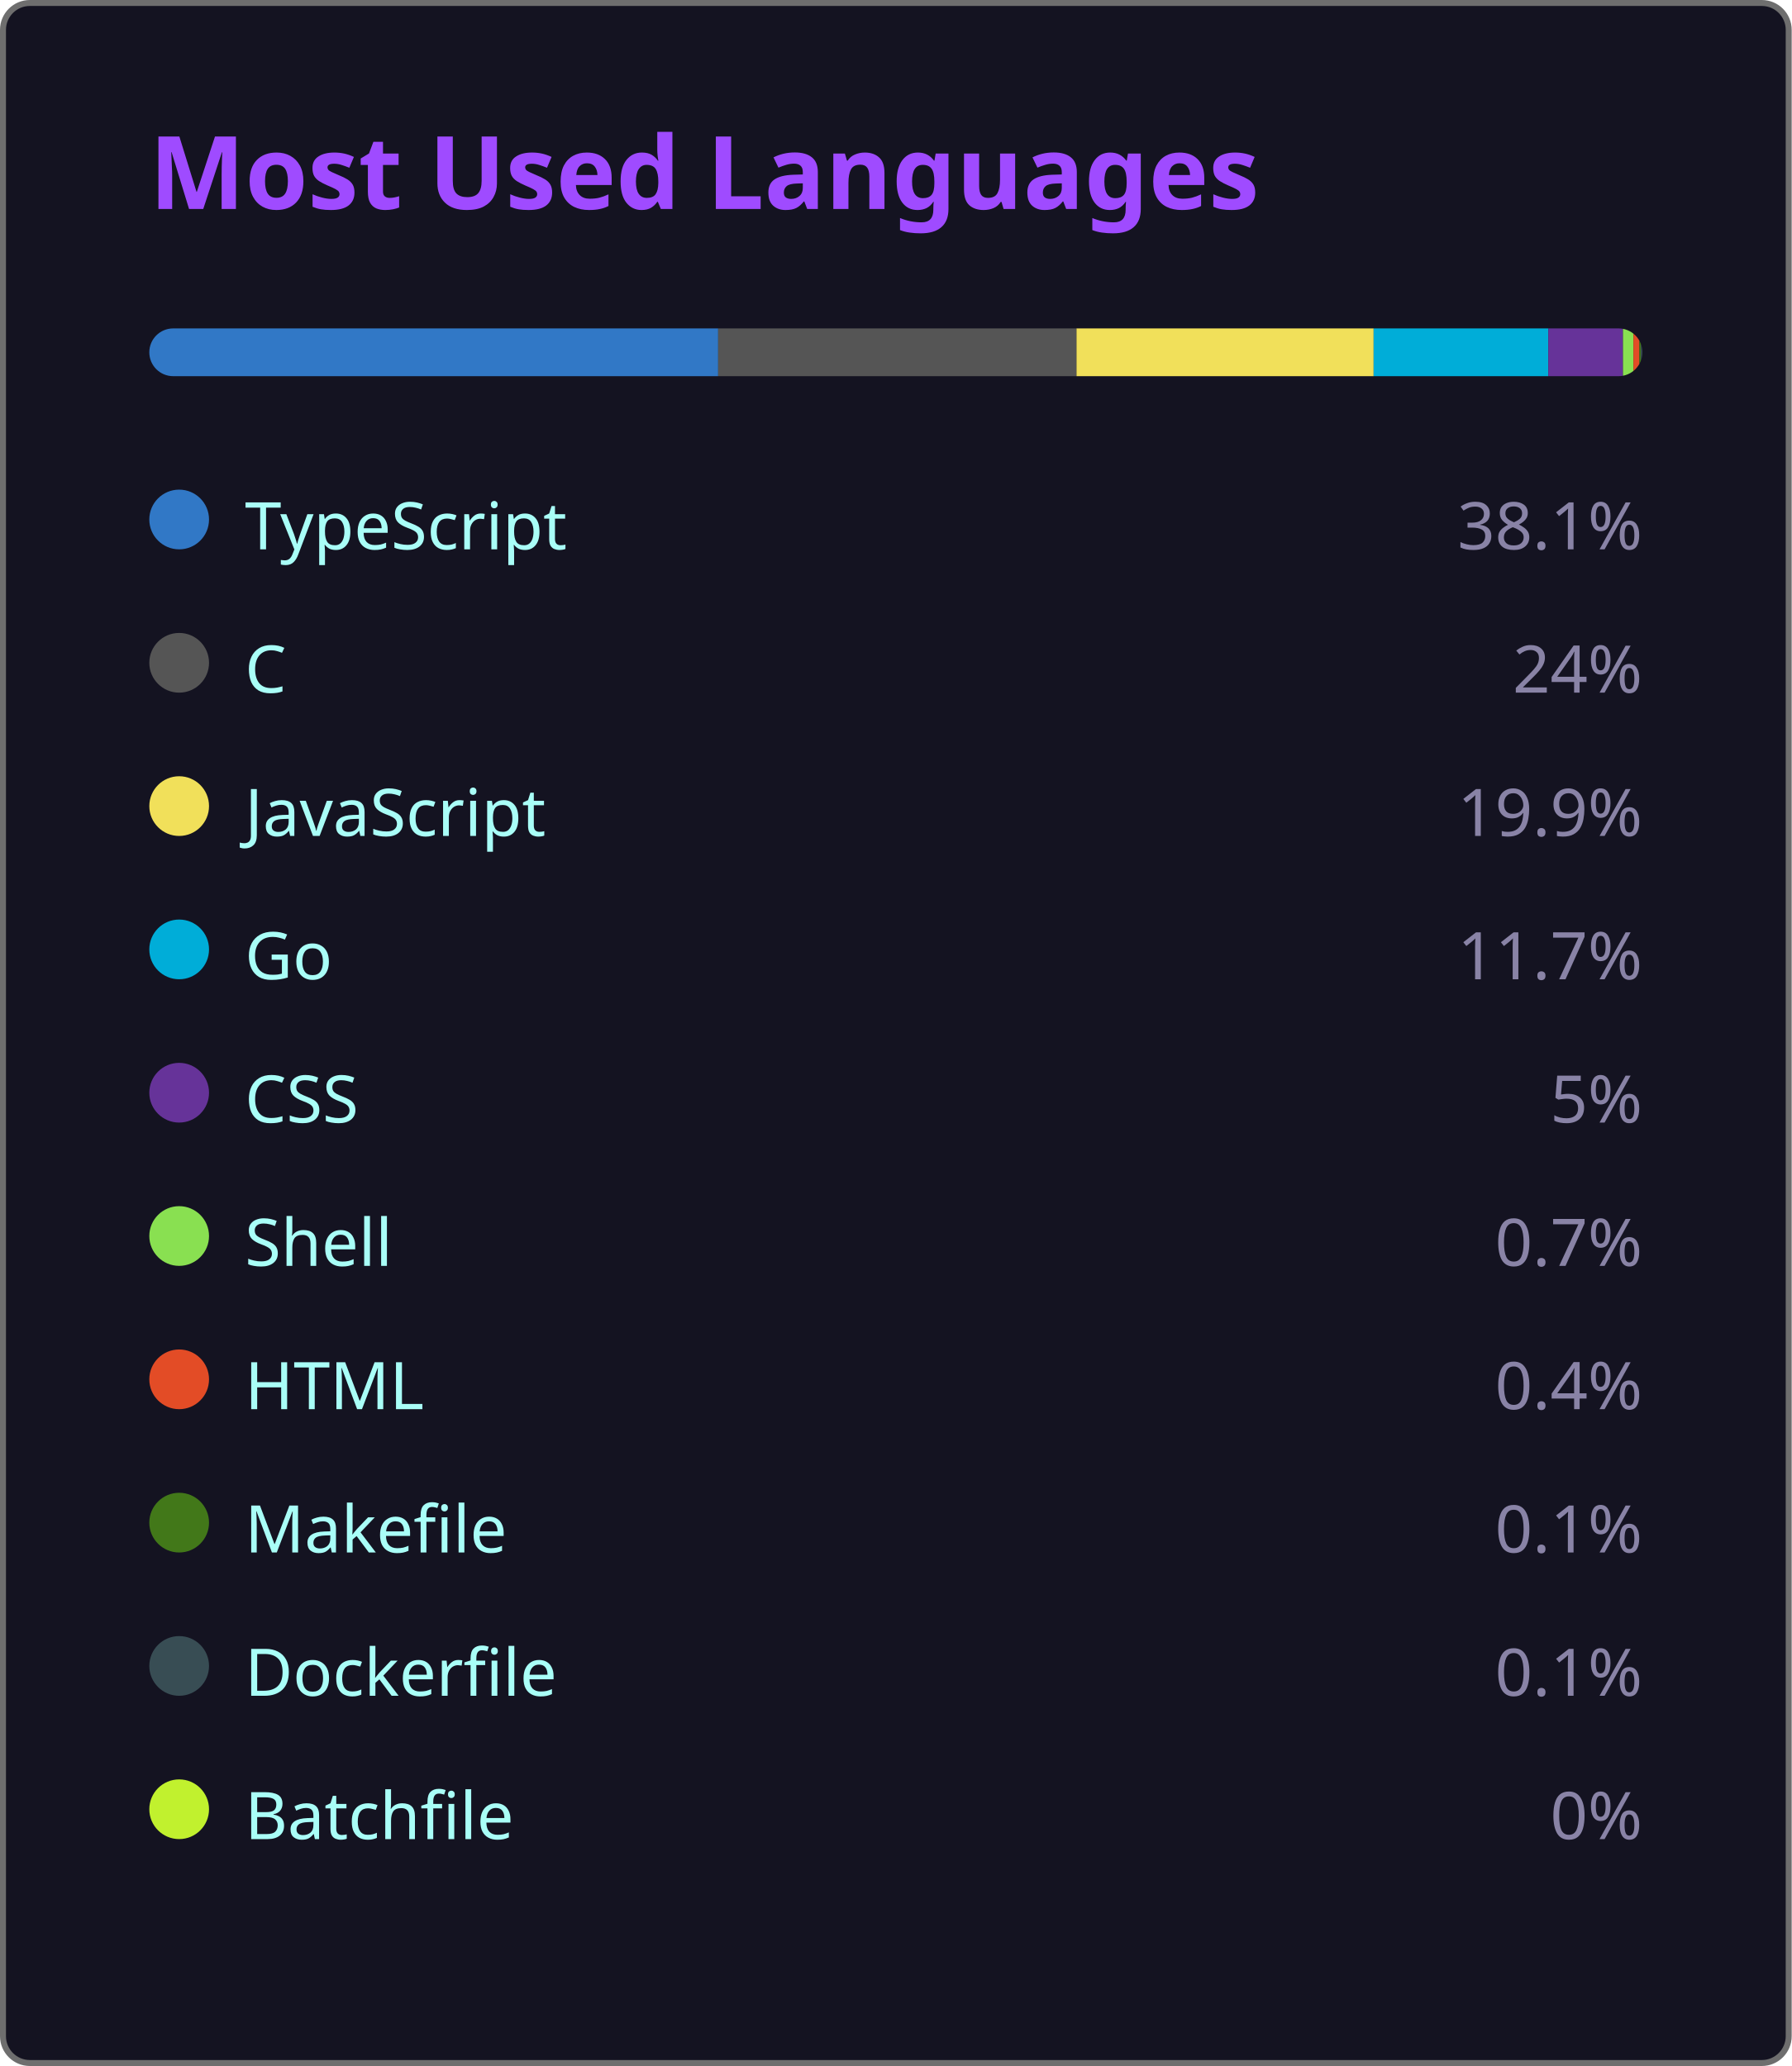
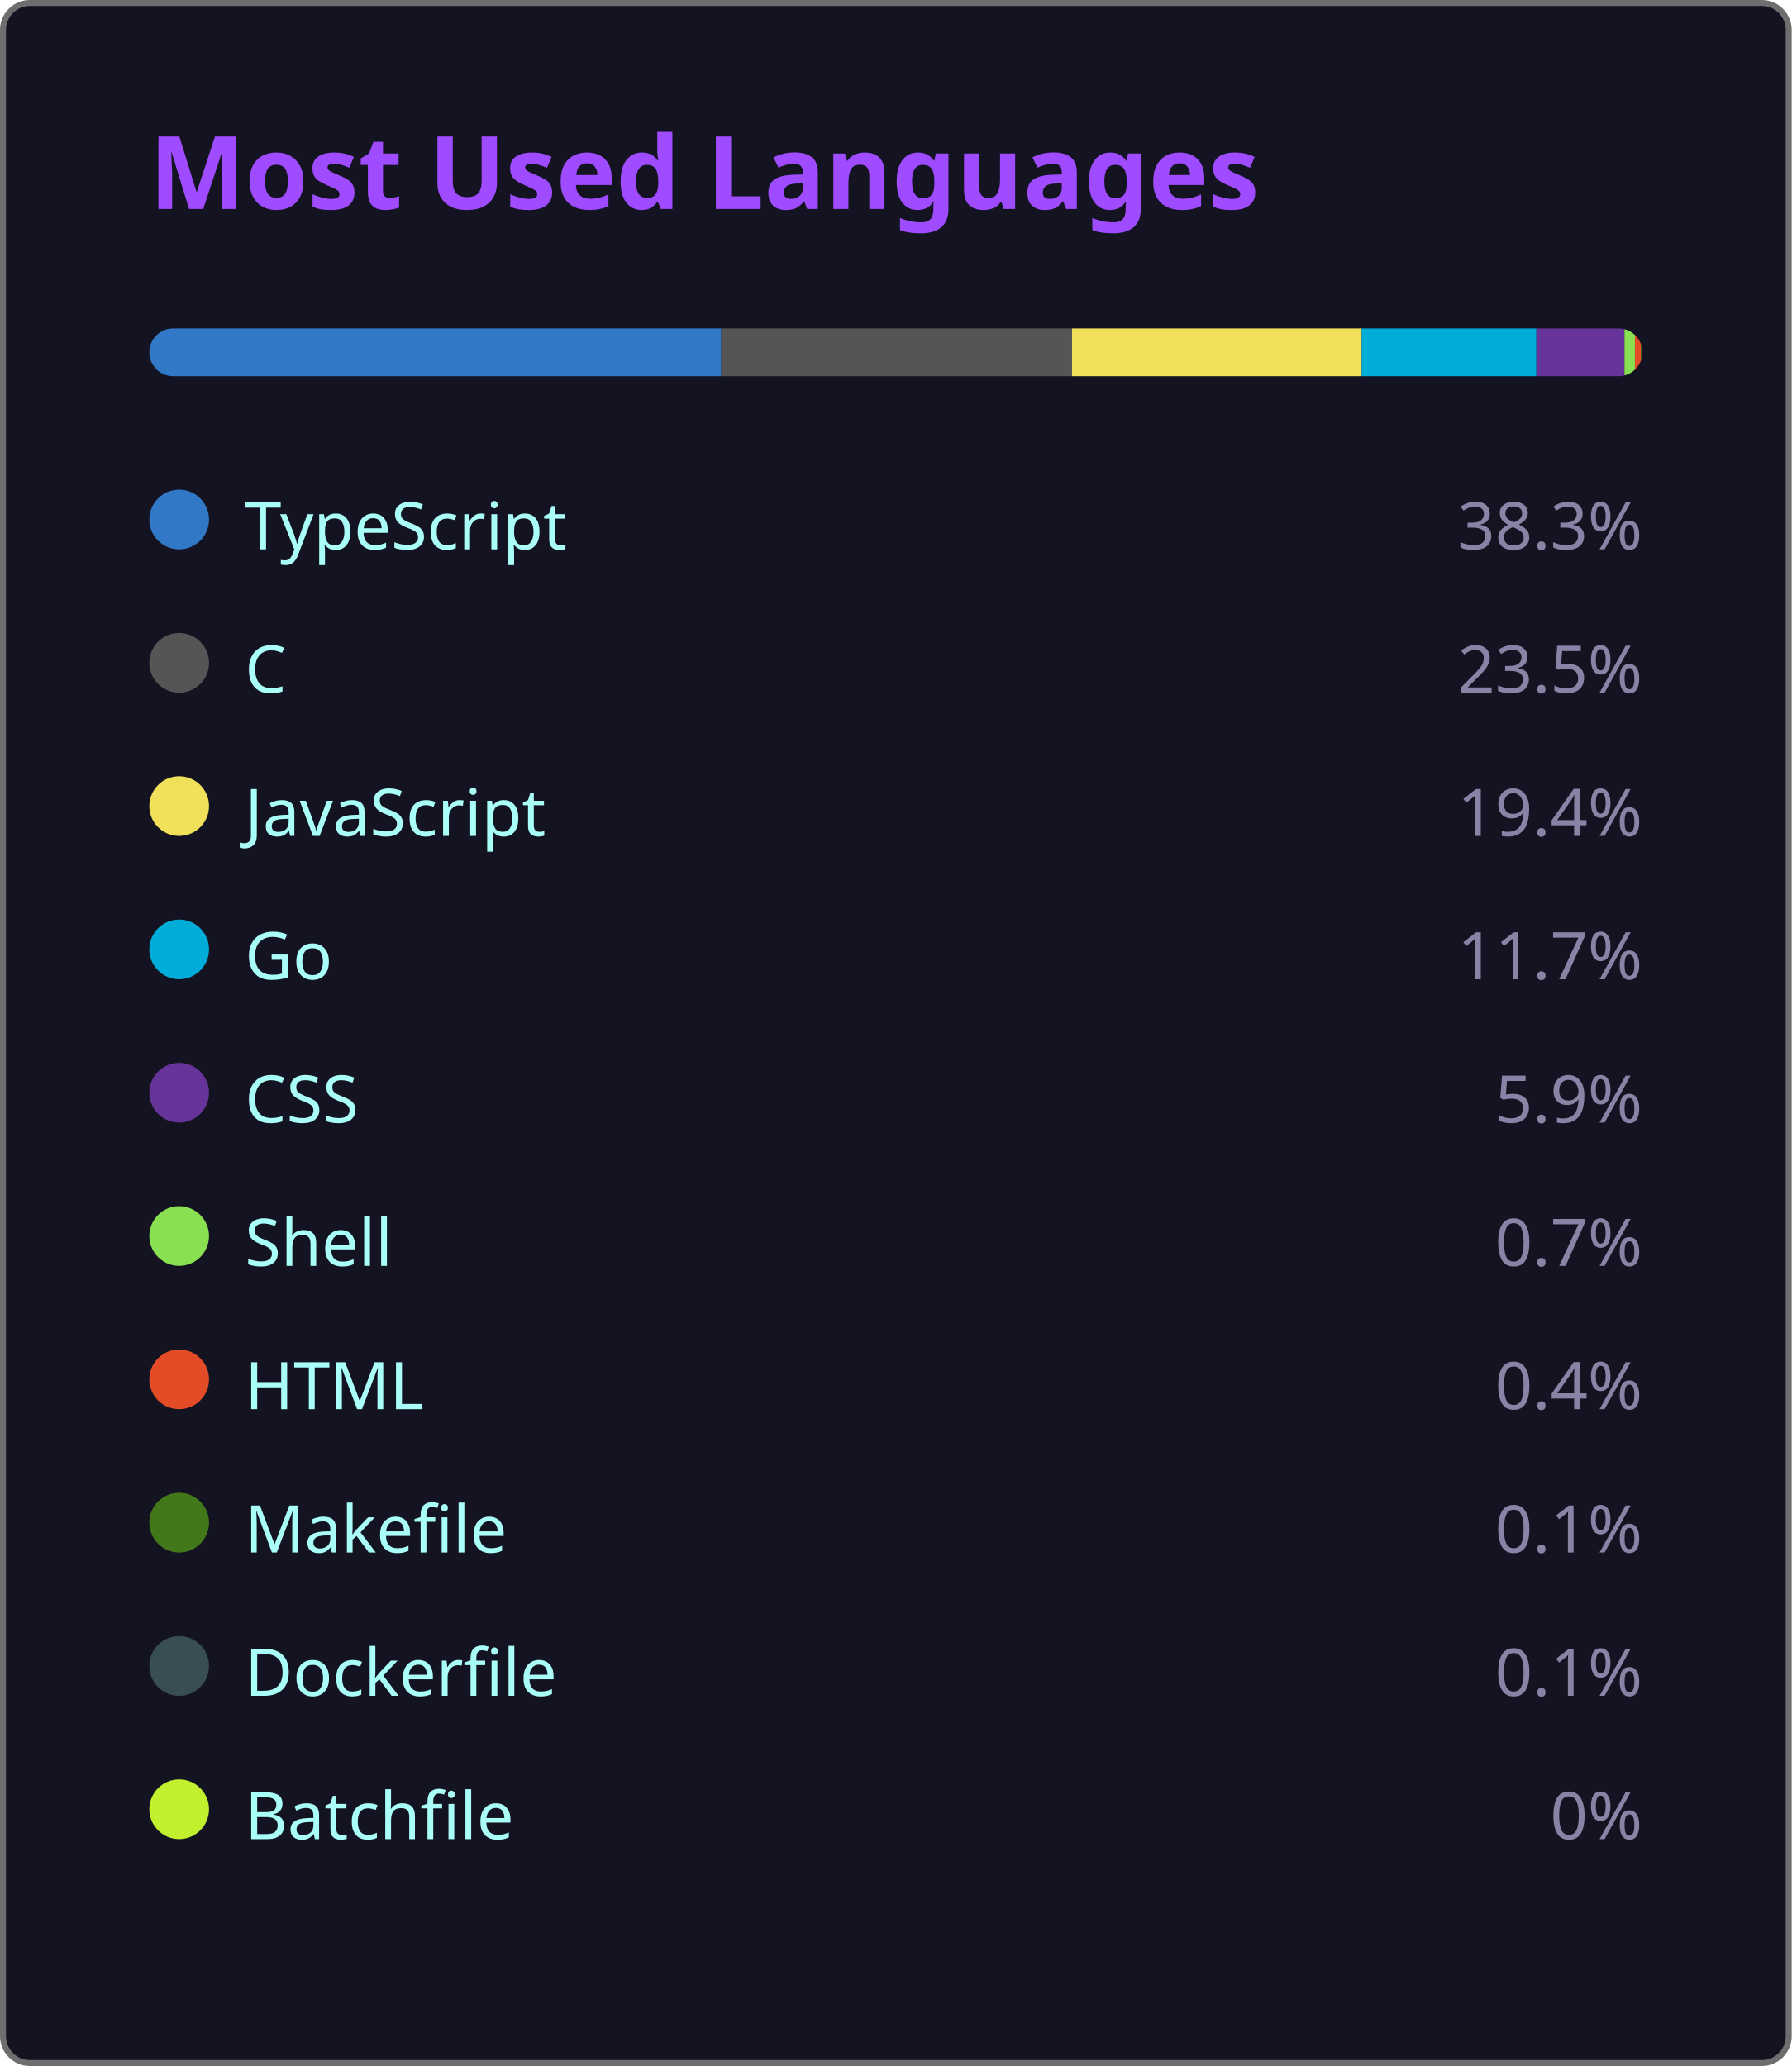
<svg xmlns="http://www.w3.org/2000/svg" width="300" height="346" viewBox="0 0 300 346">
  <style>
    .fade { animation: fadeIn .8s ease both }
    @keyframes fadeIn { from { opacity:0 } to { opacity:1 } }
  </style>
  <rect x=".5" y=".5" width="299" height="345" rx="4.5" fill="#141321" stroke="#6e6e6e" />
  <text class="fade" x="25" y="35" fill="#9f4bff" font-size="17" font-weight="bold" font-family="'Segoe UI', Ubuntu, 'Helvetica Neue', Sans-Serif">Most Used Languages</text>
  <g class="fade">
    <clipPath id="bc">
      <rect x="25" y="55" width="250" height="8" rx="4" />
    </clipPath>
    <g clip-path="url(#bc)">
-       <rect x="25.00" y="55" width="95.25" height="8" fill="#3178c6" />
-       <rect x="120.25" y="55" width="60.00" height="8" fill="#555555" />
-       <rect x="180.25" y="55" width="49.75" height="8" fill="#f1e05a" />
-       <rect x="230.00" y="55" width="29.25" height="8" fill="#00ADD8" />
-       <rect x="259.25" y="55" width="12.50" height="8" fill="#663399" />
-       <rect x="271.75" y="55" width="1.75" height="8" fill="#89e051" />
-       <rect x="273.50" y="55" width="1.00" height="8" fill="#e34c26" />
-       <rect x="274.50" y="55" width="0.25" height="8" fill="#427819" />
-       <rect x="274.75" y="55" width="0.25" height="8" fill="#384d54" />
-       <rect x="275.00" y="55" width="0.00" height="8" fill="#C1F12E" />
+       <rect x="25.00" y="55" width="95.75" height="8" fill="#3178c6" />
+       <rect x="120.75" y="55" width="58.75" height="8" fill="#555555" />
+       <rect x="179.50" y="55" width="48.50" height="8" fill="#f1e05a" />
+       <rect x="228.00" y="55" width="29.25" height="8" fill="#00ADD8" />
+       <rect x="257.25" y="55" width="14.75" height="8" fill="#663399" />
+       <rect x="272.00" y="55" width="1.75" height="8" fill="#89e051" />
+       <rect x="273.75" y="55" width="1.00" height="8" fill="#e34c26" />
+       <rect x="274.75" y="55" width="0.25" height="8" fill="#427819" />
+       <rect x="275.00" y="55" width="0.25" height="8" fill="#384d54" />
+       <rect x="275.25" y="55" width="0.00" height="8" fill="#C1F12E" />
    </g>
    <g transform="translate(25,81)">
      <circle cx="5" cy="6" r="5" fill="#3178c6" />
      <text x="16" y="11" fill="#a9fef7" font-size="11" font-family="'Segoe UI', Ubuntu, 'Helvetica Neue', Sans-Serif">TypeScript</text>
-       <text x="250" y="11" fill="#8983a6" font-size="11" text-anchor="end" font-family="'Segoe UI', Ubuntu, 'Helvetica Neue', Sans-Serif">38.1%</text>
+       <text x="250" y="11" fill="#8983a6" font-size="11" text-anchor="end" font-family="'Segoe UI', Ubuntu, 'Helvetica Neue', Sans-Serif">38.3%</text>
    </g>
    <g transform="translate(25,105)">
      <circle cx="5" cy="6" r="5" fill="#555555" />
      <text x="16" y="11" fill="#a9fef7" font-size="11" font-family="'Segoe UI', Ubuntu, 'Helvetica Neue', Sans-Serif">C</text>
-       <text x="250" y="11" fill="#8983a6" font-size="11" text-anchor="end" font-family="'Segoe UI', Ubuntu, 'Helvetica Neue', Sans-Serif">24%</text>
+       <text x="250" y="11" fill="#8983a6" font-size="11" text-anchor="end" font-family="'Segoe UI', Ubuntu, 'Helvetica Neue', Sans-Serif">23.5%</text>
    </g>
    <g transform="translate(25,129)">
      <circle cx="5" cy="6" r="5" fill="#f1e05a" />
      <text x="16" y="11" fill="#a9fef7" font-size="11" font-family="'Segoe UI', Ubuntu, 'Helvetica Neue', Sans-Serif">JavaScript</text>
-       <text x="250" y="11" fill="#8983a6" font-size="11" text-anchor="end" font-family="'Segoe UI', Ubuntu, 'Helvetica Neue', Sans-Serif">19.9%</text>
+       <text x="250" y="11" fill="#8983a6" font-size="11" text-anchor="end" font-family="'Segoe UI', Ubuntu, 'Helvetica Neue', Sans-Serif">19.4%</text>
    </g>
    <g transform="translate(25,153)">
      <circle cx="5" cy="6" r="5" fill="#00ADD8" />
      <text x="16" y="11" fill="#a9fef7" font-size="11" font-family="'Segoe UI', Ubuntu, 'Helvetica Neue', Sans-Serif">Go</text>
      <text x="250" y="11" fill="#8983a6" font-size="11" text-anchor="end" font-family="'Segoe UI', Ubuntu, 'Helvetica Neue', Sans-Serif">11.7%</text>
    </g>
    <g transform="translate(25,177)">
      <circle cx="5" cy="6" r="5" fill="#663399" />
      <text x="16" y="11" fill="#a9fef7" font-size="11" font-family="'Segoe UI', Ubuntu, 'Helvetica Neue', Sans-Serif">CSS</text>
-       <text x="250" y="11" fill="#8983a6" font-size="11" text-anchor="end" font-family="'Segoe UI', Ubuntu, 'Helvetica Neue', Sans-Serif">5%</text>
+       <text x="250" y="11" fill="#8983a6" font-size="11" text-anchor="end" font-family="'Segoe UI', Ubuntu, 'Helvetica Neue', Sans-Serif">5.9%</text>
    </g>
    <g transform="translate(25,201)">
      <circle cx="5" cy="6" r="5" fill="#89e051" />
      <text x="16" y="11" fill="#a9fef7" font-size="11" font-family="'Segoe UI', Ubuntu, 'Helvetica Neue', Sans-Serif">Shell</text>
      <text x="250" y="11" fill="#8983a6" font-size="11" text-anchor="end" font-family="'Segoe UI', Ubuntu, 'Helvetica Neue', Sans-Serif">0.7%</text>
    </g>
    <g transform="translate(25,225)">
      <circle cx="5" cy="6" r="5" fill="#e34c26" />
      <text x="16" y="11" fill="#a9fef7" font-size="11" font-family="'Segoe UI', Ubuntu, 'Helvetica Neue', Sans-Serif">HTML</text>
      <text x="250" y="11" fill="#8983a6" font-size="11" text-anchor="end" font-family="'Segoe UI', Ubuntu, 'Helvetica Neue', Sans-Serif">0.4%</text>
    </g>
    <g transform="translate(25,249)">
      <circle cx="5" cy="6" r="5" fill="#427819" />
      <text x="16" y="11" fill="#a9fef7" font-size="11" font-family="'Segoe UI', Ubuntu, 'Helvetica Neue', Sans-Serif">Makefile</text>
      <text x="250" y="11" fill="#8983a6" font-size="11" text-anchor="end" font-family="'Segoe UI', Ubuntu, 'Helvetica Neue', Sans-Serif">0.1%</text>
    </g>
    <g transform="translate(25,273)">
      <circle cx="5" cy="6" r="5" fill="#384d54" />
      <text x="16" y="11" fill="#a9fef7" font-size="11" font-family="'Segoe UI', Ubuntu, 'Helvetica Neue', Sans-Serif">Dockerfile</text>
      <text x="250" y="11" fill="#8983a6" font-size="11" text-anchor="end" font-family="'Segoe UI', Ubuntu, 'Helvetica Neue', Sans-Serif">0.1%</text>
    </g>
    <g transform="translate(25,297)">
      <circle cx="5" cy="6" r="5" fill="#C1F12E" />
      <text x="16" y="11" fill="#a9fef7" font-size="11" font-family="'Segoe UI', Ubuntu, 'Helvetica Neue', Sans-Serif">Batchfile</text>
      <text x="250" y="11" fill="#8983a6" font-size="11" text-anchor="end" font-family="'Segoe UI', Ubuntu, 'Helvetica Neue', Sans-Serif">0%</text>
    </g>
  </g>
</svg>
